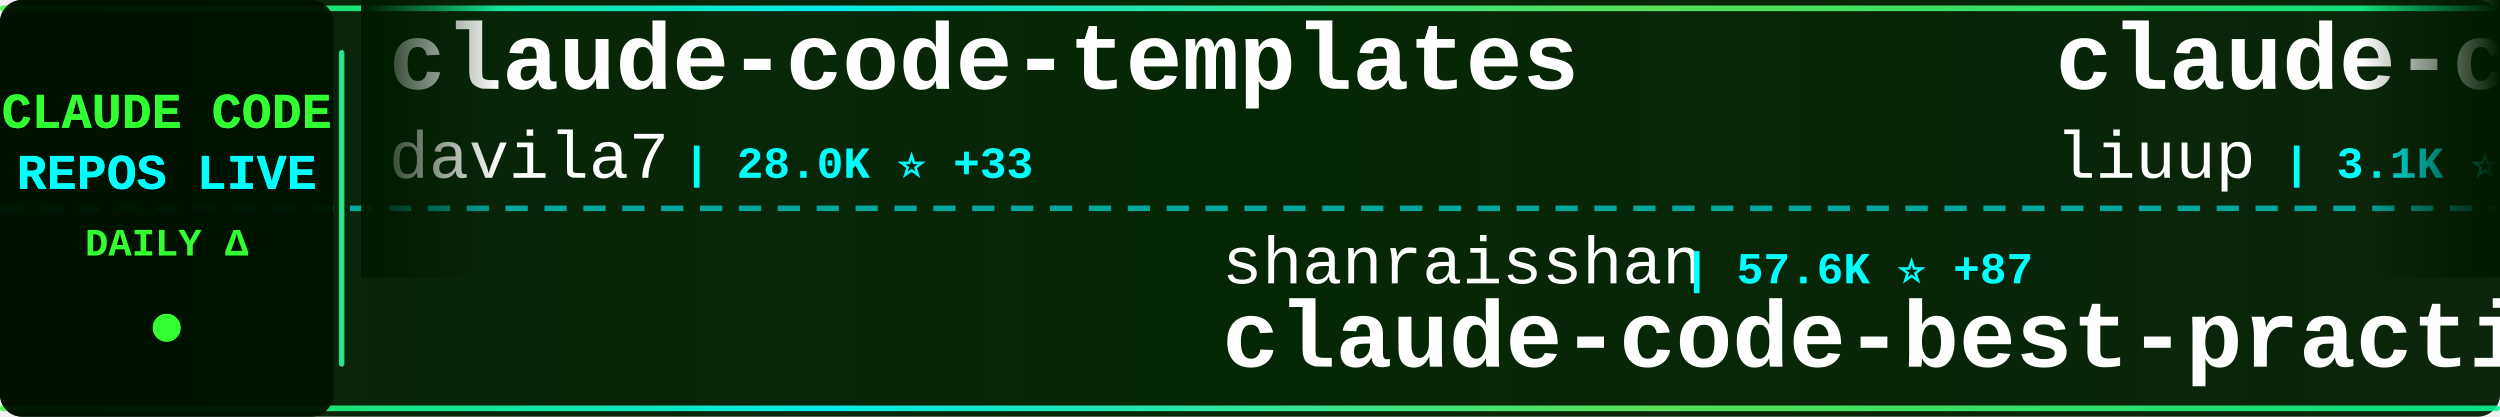
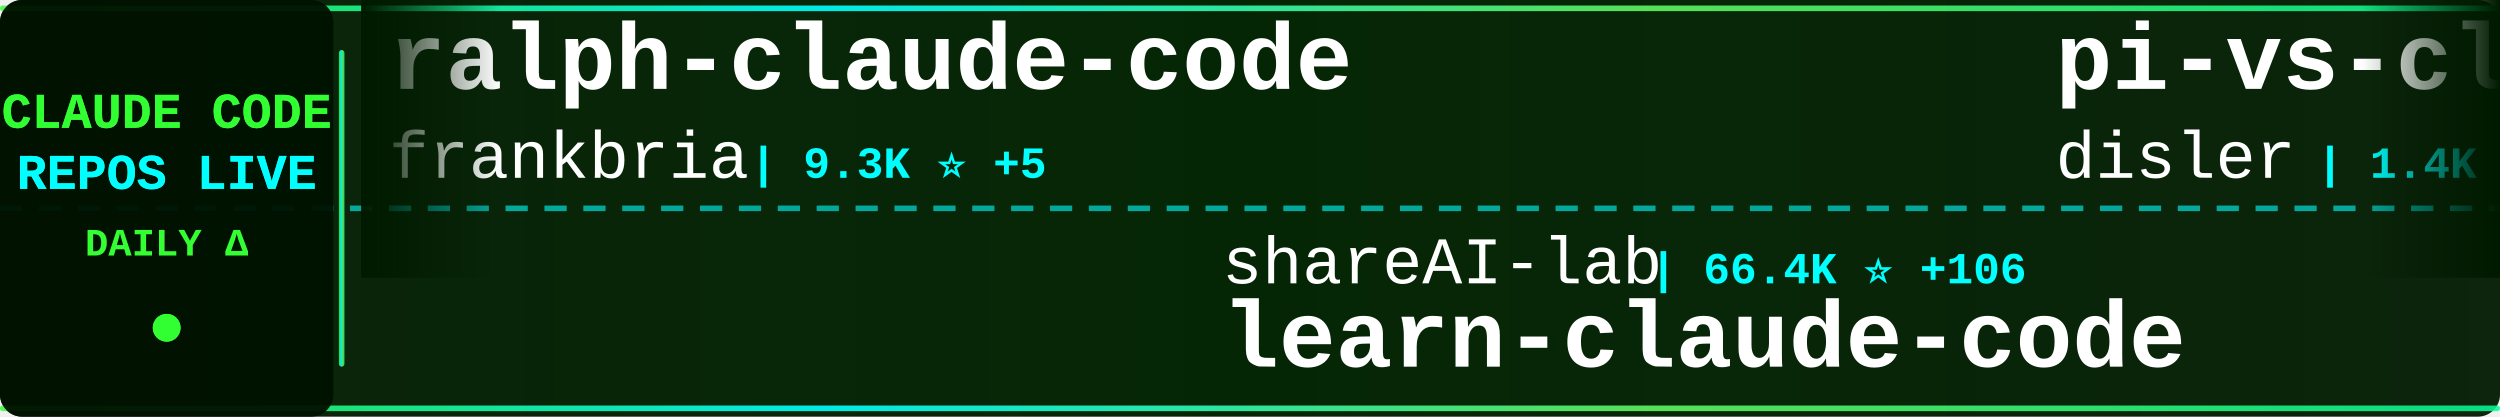
<svg xmlns="http://www.w3.org/2000/svg" width="900" height="150">
  <defs>
    <linearGradient id="tickerBg" x1="0%" y1="0%" x2="100%" y2="0%">
      <stop offset="0%" style="stop-color:#001a00;stop-opacity:0.95" />
      <stop offset="50%" style="stop-color:#002200;stop-opacity:0.98" />
      <stop offset="100%" style="stop-color:#001a00;stop-opacity:0.95" />
    </linearGradient>
    <linearGradient id="borderGrad" x1="0%" y1="0%" x2="100%" y2="0%">
      <stop offset="0%" style="stop-color:#33ff33;stop-opacity:0.85">
        <animate attributeName="stop-opacity" values="0.85;1;0.85" dur="2s" repeatCount="indefinite" />
      </stop>
      <stop offset="33%" style="stop-color:#00ffff;stop-opacity:0.9">
        <animate attributeName="stop-opacity" values="0.9;1;0.9" dur="2.2s" repeatCount="indefinite" />
      </stop>
      <stop offset="66%" style="stop-color:#66ff66;stop-opacity:0.85">
        <animate attributeName="stop-opacity" values="0.85;1;0.85" dur="1.8s" repeatCount="indefinite" />
      </stop>
      <stop offset="100%" style="stop-color:#00ff99;stop-opacity:0.85">
        <animate attributeName="stop-opacity" values="0.85;1;0.85" dur="2s" repeatCount="indefinite" />
      </stop>
    </linearGradient>
    <filter id="textGlow">
      <feGaussianBlur stdDeviation="0.1" result="coloredBlur" />
      <feMerge>
        <feMergeNode in="coloredBlur" />
        <feMergeNode in="SourceGraphic" />
      </feMerge>
    </filter>
    <filter id="metricGlow">
      <feGaussianBlur stdDeviation="0.2" result="coloredBlur" />
      <feMerge>
        <feMergeNode in="coloredBlur" />
        <feMergeNode in="SourceGraphic" />
      </feMerge>
    </filter>
    <linearGradient id="leftFade" x1="0%" y1="0%" x2="100%" y2="0%">
      <stop offset="0%" style="stop-color:#001a00;stop-opacity:1" />
      <stop offset="100%" style="stop-color:#001a00;stop-opacity:0" />
    </linearGradient>
    <linearGradient id="rightFade" x1="0%" y1="0%" x2="100%" y2="0%">
      <stop offset="0%" style="stop-color:#001a00;stop-opacity:0" />
      <stop offset="100%" style="stop-color:#001a00;stop-opacity:1" />
    </linearGradient>
  </defs>
  <rect width="900" height="150" fill="url(#tickerBg)" rx="8" />
  <rect x="0" y="2" width="900" height="2" fill="url(#borderGrad)" rx="1" />
  <rect x="0" y="146" width="900" height="2" fill="url(#borderGrad)" rx="1" />
  <line x1="0" y1="75" x2="900" y2="75" stroke="#00ffff" stroke-width="2" stroke-dasharray="8 6" opacity="0.6" />
  <rect x="0" y="0" width="120" height="150" fill="#001100" opacity="0.95" rx="8" />
  <text x="60" y="46" font-family="'Courier New', monospace" font-size="18" font-weight="bold" fill="#33ff33" text-anchor="middle" filter="url(#textGlow)">
    CLAUDE CODE
  </text>
  <text x="60" y="68" font-family="'Courier New', monospace" font-size="18" font-weight="bold" fill="#00ffff" text-anchor="middle" filter="url(#textGlow)">
    REPOS LIVE
  </text>
  <text x="60" y="92" font-family="'Courier New', monospace" font-size="14" font-weight="bold" fill="#33ff33" text-anchor="middle">
    DAILY Δ
  </text>
  <circle cx="60" cy="118" r="5" fill="#33ff33" filter="url(#metricGlow)">
    <animate attributeName="r" values="4;6;4" dur="1.5s" repeatCount="indefinite" />
    <animate attributeName="opacity" values="0.6;1;0.6" dur="1.5s" repeatCount="indefinite" />
  </circle>
  <rect x="122" y="18" width="2" height="114" fill="url(#borderGrad)" rx="1" />
  <clipPath id="tickerClip">
    <rect x="130" y="0" width="770" height="150" />
  </clipPath>
  <g clip-path="url(#tickerClip)">
    <g id="tickerItems">
      <animateTransform attributeName="transform" attributeType="XML" type="translate" from="0 0" to="-3000 0" dur="54s" repeatCount="indefinite" />
      <g transform="translate(0, 0)">
-         <text x="140" y="32" font-family="'Courier New', monospace" font-size="34" font-weight="bold" fill="#ffffff">claude-code-templates</text>
-         <text x="140" y="64" font-family="'Courier New', monospace" font-size="24" font-weight="normal" fill="#ffffff" opacity="1.0">davila7</text>
-         <text x="246" y="64" font-family="'Courier New', monospace" font-size="16" font-weight="bold" fill="#00ffff"> | 28.0K ⭐ +33</text>
+         <text x="140" y="32" font-family="'Courier New', monospace" font-size="34" font-weight="bold" fill="#ffffff">ralph-claude-code</text>
+         <text x="140" y="64" font-family="'Courier New', monospace" font-size="24" font-weight="normal" fill="#ffffff" opacity="1.0">frankbria</text>
+         <text x="270" y="64" font-family="'Courier New', monospace" font-size="16" font-weight="bold" fill="#00ffff"> | 9.3K ⭐ +5</text>
      </g>
      <g transform="translate(300, 0)">
-         <text x="140" y="102" font-family="'Courier New', monospace" font-size="24" font-weight="normal" fill="#ffffff" opacity="1.0">shanraisshan</text>
-         <text x="306" y="102" font-family="'Courier New', monospace" font-size="16" font-weight="bold" fill="#00ffff"> | 57.6K ⭐ +87</text>
-         <text x="140" y="132" font-family="'Courier New', monospace" font-size="34" font-weight="bold" fill="#ffffff">claude-code-best-practic...</text>
+         <text x="140" y="102" font-family="'Courier New', monospace" font-size="24" font-weight="normal" fill="#ffffff" opacity="1.0">shareAI-lab</text>
+         <text x="294" y="102" font-family="'Courier New', monospace" font-size="16" font-weight="bold" fill="#00ffff"> | 66.4K ⭐ +106</text>
+         <text x="140" y="132" font-family="'Courier New', monospace" font-size="34" font-weight="bold" fill="#ffffff">learn-claude-code</text>
      </g>
      <g transform="translate(600, 0)">
-         <text x="140" y="32" font-family="'Courier New', monospace" font-size="34" font-weight="bold" fill="#ffffff">claude-code-analysis</text>
-         <text x="140" y="64" font-family="'Courier New', monospace" font-size="24" font-weight="normal" fill="#ffffff" opacity="1.0">liuup</text>
-         <text x="222" y="64" font-family="'Courier New', monospace" font-size="16" font-weight="bold" fill="#00ffff"> | 3.1K ⭐ +10</text>
+         <text x="140" y="32" font-family="'Courier New', monospace" font-size="34" font-weight="bold" fill="#ffffff">pi-vs-claude-code</text>
+         <text x="140" y="64" font-family="'Courier New', monospace" font-size="24" font-weight="normal" fill="#ffffff" opacity="1.0">disler</text>
+         <text x="234" y="64" font-family="'Courier New', monospace" font-size="16" font-weight="bold" fill="#00ffff"> | 1.4K ⭐ +4</text>
      </g>
      <g transform="translate(900, 0)">
-         <text x="140" y="102" font-family="'Courier New', monospace" font-size="24" font-weight="normal" fill="#ffffff" opacity="1.0">huangjia2019</text>
-         <text x="306" y="102" font-family="'Courier New', monospace" font-size="16" font-weight="bold" fill="#00ffff"> | 829 ⭐ +1</text>
-         <text x="140" y="132" font-family="'Courier New', monospace" font-size="34" font-weight="bold" fill="#ffffff">claude-code-engineering</text>
+         <text x="140" y="102" font-family="'Courier New', monospace" font-size="24" font-weight="normal" fill="#ffffff" opacity="1.0">rohitg00</text>
+         <text x="258" y="102" font-family="'Courier New', monospace" font-size="16" font-weight="bold" fill="#00ffff"> | 2.0K ⭐ +8</text>
+         <text x="140" y="132" font-family="'Courier New', monospace" font-size="34" font-weight="bold" fill="#ffffff">awesome-claude-code-tool...</text>
      </g>
      <g transform="translate(1200, 0)">
-         <text x="140" y="32" font-family="'Courier New', monospace" font-size="34" font-weight="bold" fill="#ffffff">claude-code-sourcemap</text>
-         <text x="140" y="64" font-family="'Courier New', monospace" font-size="24" font-weight="normal" fill="#ffffff" opacity="1.0">Hyper66666</text>
-         <text x="282" y="64" font-family="'Courier New', monospace" font-size="16" font-weight="bold" fill="#00ffff"> | 215 ⭐</text>
+         <text x="140" y="32" font-family="'Courier New', monospace" font-size="34" font-weight="bold" fill="#ffffff">ECC</text>
+         <text x="140" y="64" font-family="'Courier New', monospace" font-size="24" font-weight="normal" fill="#ffffff" opacity="1.0">affaan-m</text>
+         <text x="258" y="64" font-family="'Courier New', monospace" font-size="16" font-weight="bold" fill="#00ffff"> | 214.8K ⭐ +658</text>
      </g>
      <g transform="translate(1500, 0)">
-         <text x="140" y="102" font-family="'Courier New', monospace" font-size="24" font-weight="normal" fill="#ffffff" opacity="1.0">Alishahryar1</text>
-         <text x="306" y="102" font-family="'Courier New', monospace" font-size="16" font-weight="bold" fill="#00ffff"> | 34.2K ⭐ +201</text>
-         <text x="140" y="132" font-family="'Courier New', monospace" font-size="34" font-weight="bold" fill="#ffffff">free-claude-code</text>
+         <text x="140" y="102" font-family="'Courier New', monospace" font-size="24" font-weight="normal" fill="#ffffff" opacity="1.0">huangserva</text>
+         <text x="282" y="102" font-family="'Courier New', monospace" font-size="16" font-weight="bold" fill="#00ffff"> | 604 ⭐ +1</text>
+         <text x="140" y="132" font-family="'Courier New', monospace" font-size="34" font-weight="bold" fill="#ffffff">claude-code-cli</text>
      </g>
      <g transform="translate(1800, 0)">
-         <text x="140" y="32" font-family="'Courier New', monospace" font-size="34" font-weight="bold" fill="#ffffff">claude-code-base-action</text>
-         <text x="140" y="64" font-family="'Courier New', monospace" font-size="24" font-weight="normal" fill="#ffffff" opacity="1.0">anthropics</text>
-         <text x="282" y="64" font-family="'Courier New', monospace" font-size="16" font-weight="bold" fill="#00ffff"> | 871 ⭐ +1</text>
+         <text x="140" y="32" font-family="'Courier New', monospace" font-size="34" font-weight="bold" fill="#ffffff">claude-code-ultimate-gui...</text>
+         <text x="140" y="64" font-family="'Courier New', monospace" font-size="24" font-weight="normal" fill="#ffffff" opacity="1.0">FlorianBruniaux</text>
+         <text x="342" y="64" font-family="'Courier New', monospace" font-size="16" font-weight="bold" fill="#00ffff"> | 5.0K ⭐ +24</text>
      </g>
      <g transform="translate(2100, 0)">
-         <text x="140" y="102" font-family="'Courier New', monospace" font-size="24" font-weight="normal" fill="#ffffff" opacity="1.0">musistudio</text>
-         <text x="282" y="102" font-family="'Courier New', monospace" font-size="16" font-weight="bold" fill="#00ffff"> | 35.0K ⭐ +37</text>
-         <text x="140" y="132" font-family="'Courier New', monospace" font-size="34" font-weight="bold" fill="#ffffff">claude-code-router</text>
+         <text x="140" y="102" font-family="'Courier New', monospace" font-size="24" font-weight="normal" fill="#ffffff" opacity="1.0">feiskyer</text>
+         <text x="258" y="102" font-family="'Courier New', monospace" font-size="16" font-weight="bold" fill="#00ffff"> | 1.6K ⭐ +1</text>
+         <text x="140" y="132" font-family="'Courier New', monospace" font-size="34" font-weight="bold" fill="#ffffff">claude-code-settings</text>
      </g>
      <g transform="translate(2400, 0)">
-         <text x="140" y="32" font-family="'Courier New', monospace" font-size="34" font-weight="bold" fill="#ffffff">claude-code-workflows</text>
-         <text x="140" y="64" font-family="'Courier New', monospace" font-size="24" font-weight="normal" fill="#ffffff" opacity="1.0">OneRedOak</text>
-         <text x="270" y="64" font-family="'Courier New', monospace" font-size="16" font-weight="bold" fill="#00ffff"> | 3.8K ⭐</text>
+         <text x="140" y="32" font-family="'Courier New', monospace" font-size="34" font-weight="bold" fill="#ffffff">Claude-code</text>
+         <text x="140" y="64" font-family="'Courier New', monospace" font-size="24" font-weight="normal" fill="#ffffff" opacity="1.0">fazxes</text>
+         <text x="234" y="64" font-family="'Courier New', monospace" font-size="16" font-weight="bold" fill="#00ffff"> | 221 ⭐</text>
      </g>
      <g transform="translate(2700, 0)">
-         <text x="140" y="102" font-family="'Courier New', monospace" font-size="24" font-weight="normal" fill="#ffffff" opacity="1.0">anthropics</text>
-         <text x="282" y="102" font-family="'Courier New', monospace" font-size="16" font-weight="bold" fill="#00ffff"> | 8.0K ⭐ +18</text>
-         <text x="140" y="132" font-family="'Courier New', monospace" font-size="34" font-weight="bold" fill="#ffffff">claude-code-action</text>
+         <text x="140" y="102" font-family="'Courier New', monospace" font-size="24" font-weight="normal" fill="#ffffff" opacity="1.0">carlvellotti</text>
+         <text x="306" y="102" font-family="'Courier New', monospace" font-size="16" font-weight="bold" fill="#00ffff"> | 2.1K ⭐ +2</text>
+         <text x="140" y="132" font-family="'Courier New', monospace" font-size="34" font-weight="bold" fill="#ffffff">claude-code-pm-course</text>
      </g>
      <g transform="translate(3000, 0)">
-         <text x="140" y="32" font-family="'Courier New', monospace" font-size="34" font-weight="bold" fill="#ffffff">claude-code-templates</text>
-         <text x="140" y="64" font-family="'Courier New', monospace" font-size="24" font-weight="normal" fill="#ffffff" opacity="1.0">davila7</text>
-         <text x="246" y="64" font-family="'Courier New', monospace" font-size="16" font-weight="bold" fill="#00ffff"> | 28.0K ⭐ +33</text>
+         <text x="140" y="32" font-family="'Courier New', monospace" font-size="34" font-weight="bold" fill="#ffffff">ralph-claude-code</text>
+         <text x="140" y="64" font-family="'Courier New', monospace" font-size="24" font-weight="normal" fill="#ffffff" opacity="1.0">frankbria</text>
+         <text x="270" y="64" font-family="'Courier New', monospace" font-size="16" font-weight="bold" fill="#00ffff"> | 9.3K ⭐ +5</text>
      </g>
      <g transform="translate(3300, 0)">
-         <text x="140" y="102" font-family="'Courier New', monospace" font-size="24" font-weight="normal" fill="#ffffff" opacity="1.0">shanraisshan</text>
-         <text x="306" y="102" font-family="'Courier New', monospace" font-size="16" font-weight="bold" fill="#00ffff"> | 57.6K ⭐ +87</text>
-         <text x="140" y="132" font-family="'Courier New', monospace" font-size="34" font-weight="bold" fill="#ffffff">claude-code-best-practic...</text>
+         <text x="140" y="102" font-family="'Courier New', monospace" font-size="24" font-weight="normal" fill="#ffffff" opacity="1.0">shareAI-lab</text>
+         <text x="294" y="102" font-family="'Courier New', monospace" font-size="16" font-weight="bold" fill="#00ffff"> | 66.4K ⭐ +106</text>
+         <text x="140" y="132" font-family="'Courier New', monospace" font-size="34" font-weight="bold" fill="#ffffff">learn-claude-code</text>
      </g>
      <g transform="translate(3600, 0)">
-         <text x="140" y="32" font-family="'Courier New', monospace" font-size="34" font-weight="bold" fill="#ffffff">claude-code-analysis</text>
-         <text x="140" y="64" font-family="'Courier New', monospace" font-size="24" font-weight="normal" fill="#ffffff" opacity="1.0">liuup</text>
-         <text x="222" y="64" font-family="'Courier New', monospace" font-size="16" font-weight="bold" fill="#00ffff"> | 3.1K ⭐ +10</text>
+         <text x="140" y="32" font-family="'Courier New', monospace" font-size="34" font-weight="bold" fill="#ffffff">pi-vs-claude-code</text>
+         <text x="140" y="64" font-family="'Courier New', monospace" font-size="24" font-weight="normal" fill="#ffffff" opacity="1.0">disler</text>
+         <text x="234" y="64" font-family="'Courier New', monospace" font-size="16" font-weight="bold" fill="#00ffff"> | 1.4K ⭐ +4</text>
      </g>
      <g transform="translate(3900, 0)">
-         <text x="140" y="102" font-family="'Courier New', monospace" font-size="24" font-weight="normal" fill="#ffffff" opacity="1.0">huangjia2019</text>
-         <text x="306" y="102" font-family="'Courier New', monospace" font-size="16" font-weight="bold" fill="#00ffff"> | 829 ⭐ +1</text>
-         <text x="140" y="132" font-family="'Courier New', monospace" font-size="34" font-weight="bold" fill="#ffffff">claude-code-engineering</text>
+         <text x="140" y="102" font-family="'Courier New', monospace" font-size="24" font-weight="normal" fill="#ffffff" opacity="1.0">rohitg00</text>
+         <text x="258" y="102" font-family="'Courier New', monospace" font-size="16" font-weight="bold" fill="#00ffff"> | 2.0K ⭐ +8</text>
+         <text x="140" y="132" font-family="'Courier New', monospace" font-size="34" font-weight="bold" fill="#ffffff">awesome-claude-code-tool...</text>
      </g>
    </g>
  </g>
  <rect x="130" y="0" width="50" height="100" fill="url(#leftFade)" />
  <rect x="850" y="0" width="50" height="100" fill="url(#rightFade)" />
</svg>
